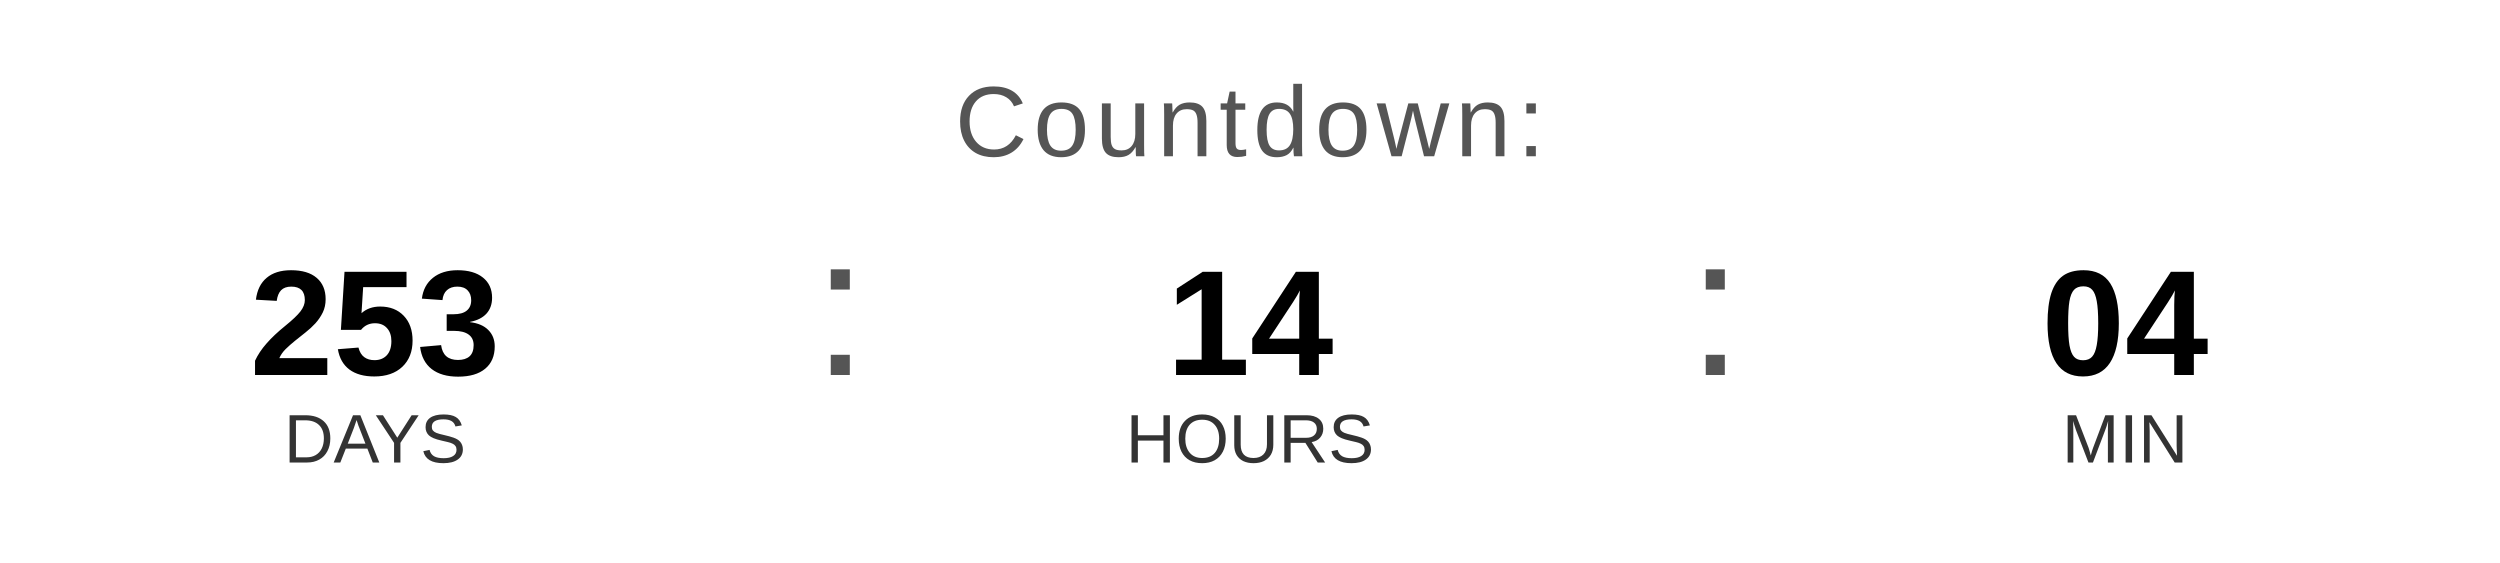
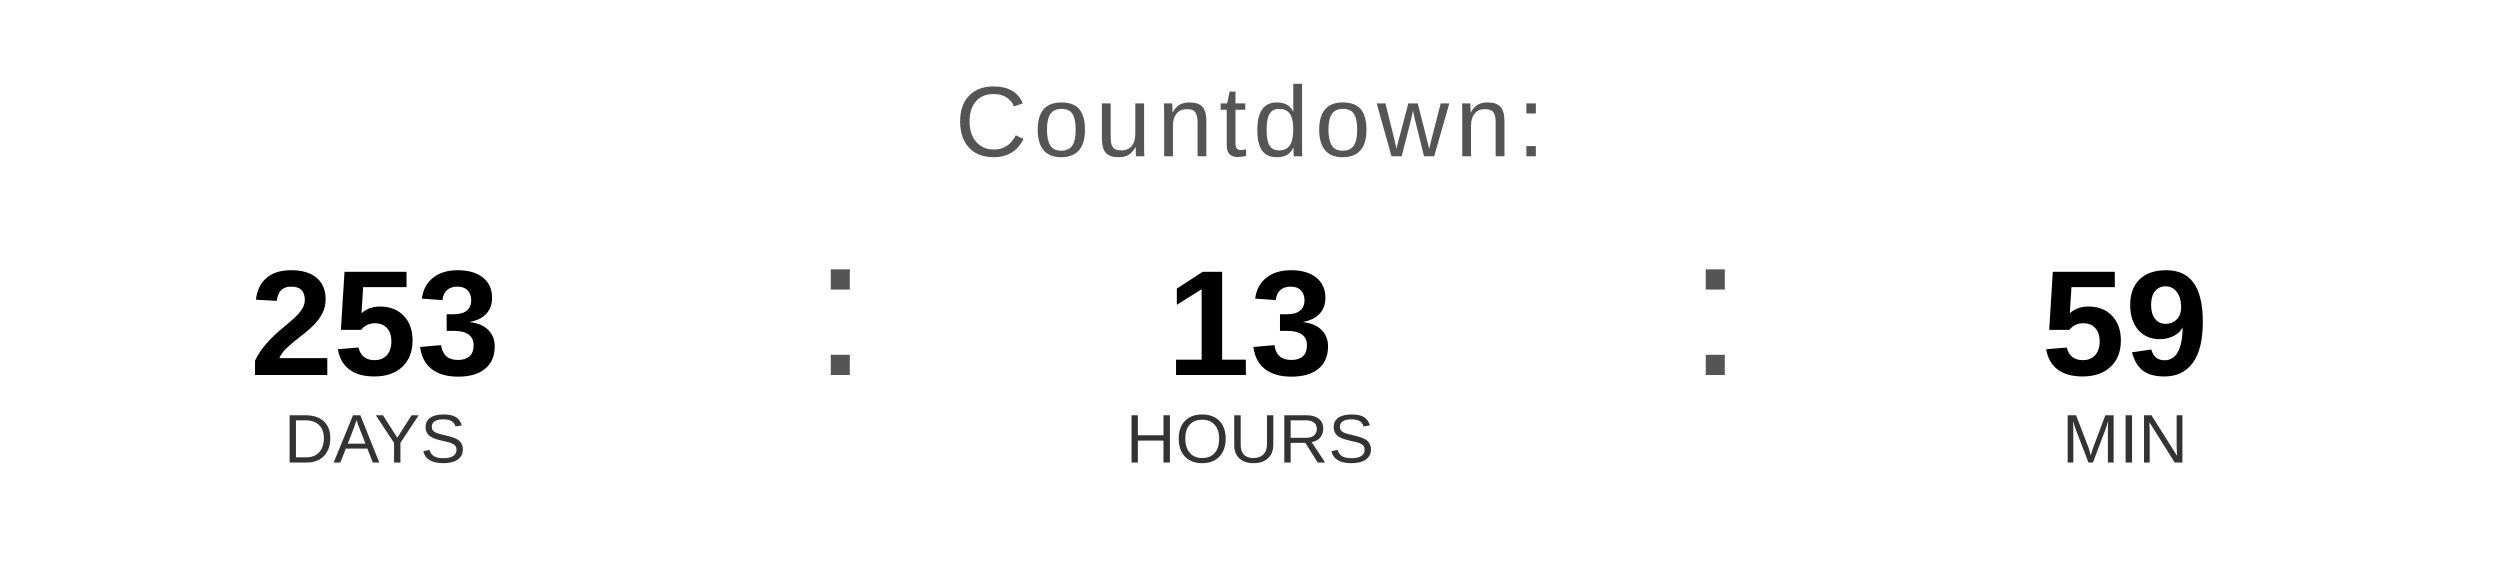
<svg xmlns="http://www.w3.org/2000/svg" width="400" height="90" viewBox="0 0 400 90">
  <text x="200" y="25" font-family="Arial, Helvetica, sans-serif" font-size="16" fill="#555555" text-anchor="middle" letter-spacing="1">
    Countdown:
  </text>
  <text x="60" y="60" font-family="Arial, Helvetica, sans-serif" font-size="24" font-weight="bold" fill="#000000" text-anchor="middle">253</text>
  <text x="60" y="74" font-family="Arial, Helvetica, sans-serif" font-size="11" fill="#333333" text-anchor="middle">DAYS</text>
  <text x="130" y="60" font-family="Arial, sans-serif" font-size="32" fill="#555555">:</text>
-   <text x="200" y="60" font-family="Arial, Helvetica, sans-serif" font-size="24" font-weight="bold" fill="#000000" text-anchor="middle">14</text>
+   <text x="200" y="60" font-family="Arial, Helvetica, sans-serif" font-size="24" font-weight="bold" fill="#000000" text-anchor="middle">13</text>
  <text x="200" y="74" font-family="Arial, Helvetica, sans-serif" font-size="11" fill="#333333" text-anchor="middle">HOURS</text>
  <text x="270" y="60" font-family="Arial, sans-serif" font-size="32" fill="#555555">:</text>
-   <text x="340" y="60" font-family="Arial, Helvetica, sans-serif" font-size="24" font-weight="bold" fill="#000000" text-anchor="middle">04</text>
+   <text x="340" y="60" font-family="Arial, Helvetica, sans-serif" font-size="24" font-weight="bold" fill="#000000" text-anchor="middle">59</text>
  <text x="340" y="74" font-family="Arial, Helvetica, sans-serif" font-size="11" fill="#333333" text-anchor="middle">MIN</text>
</svg>
